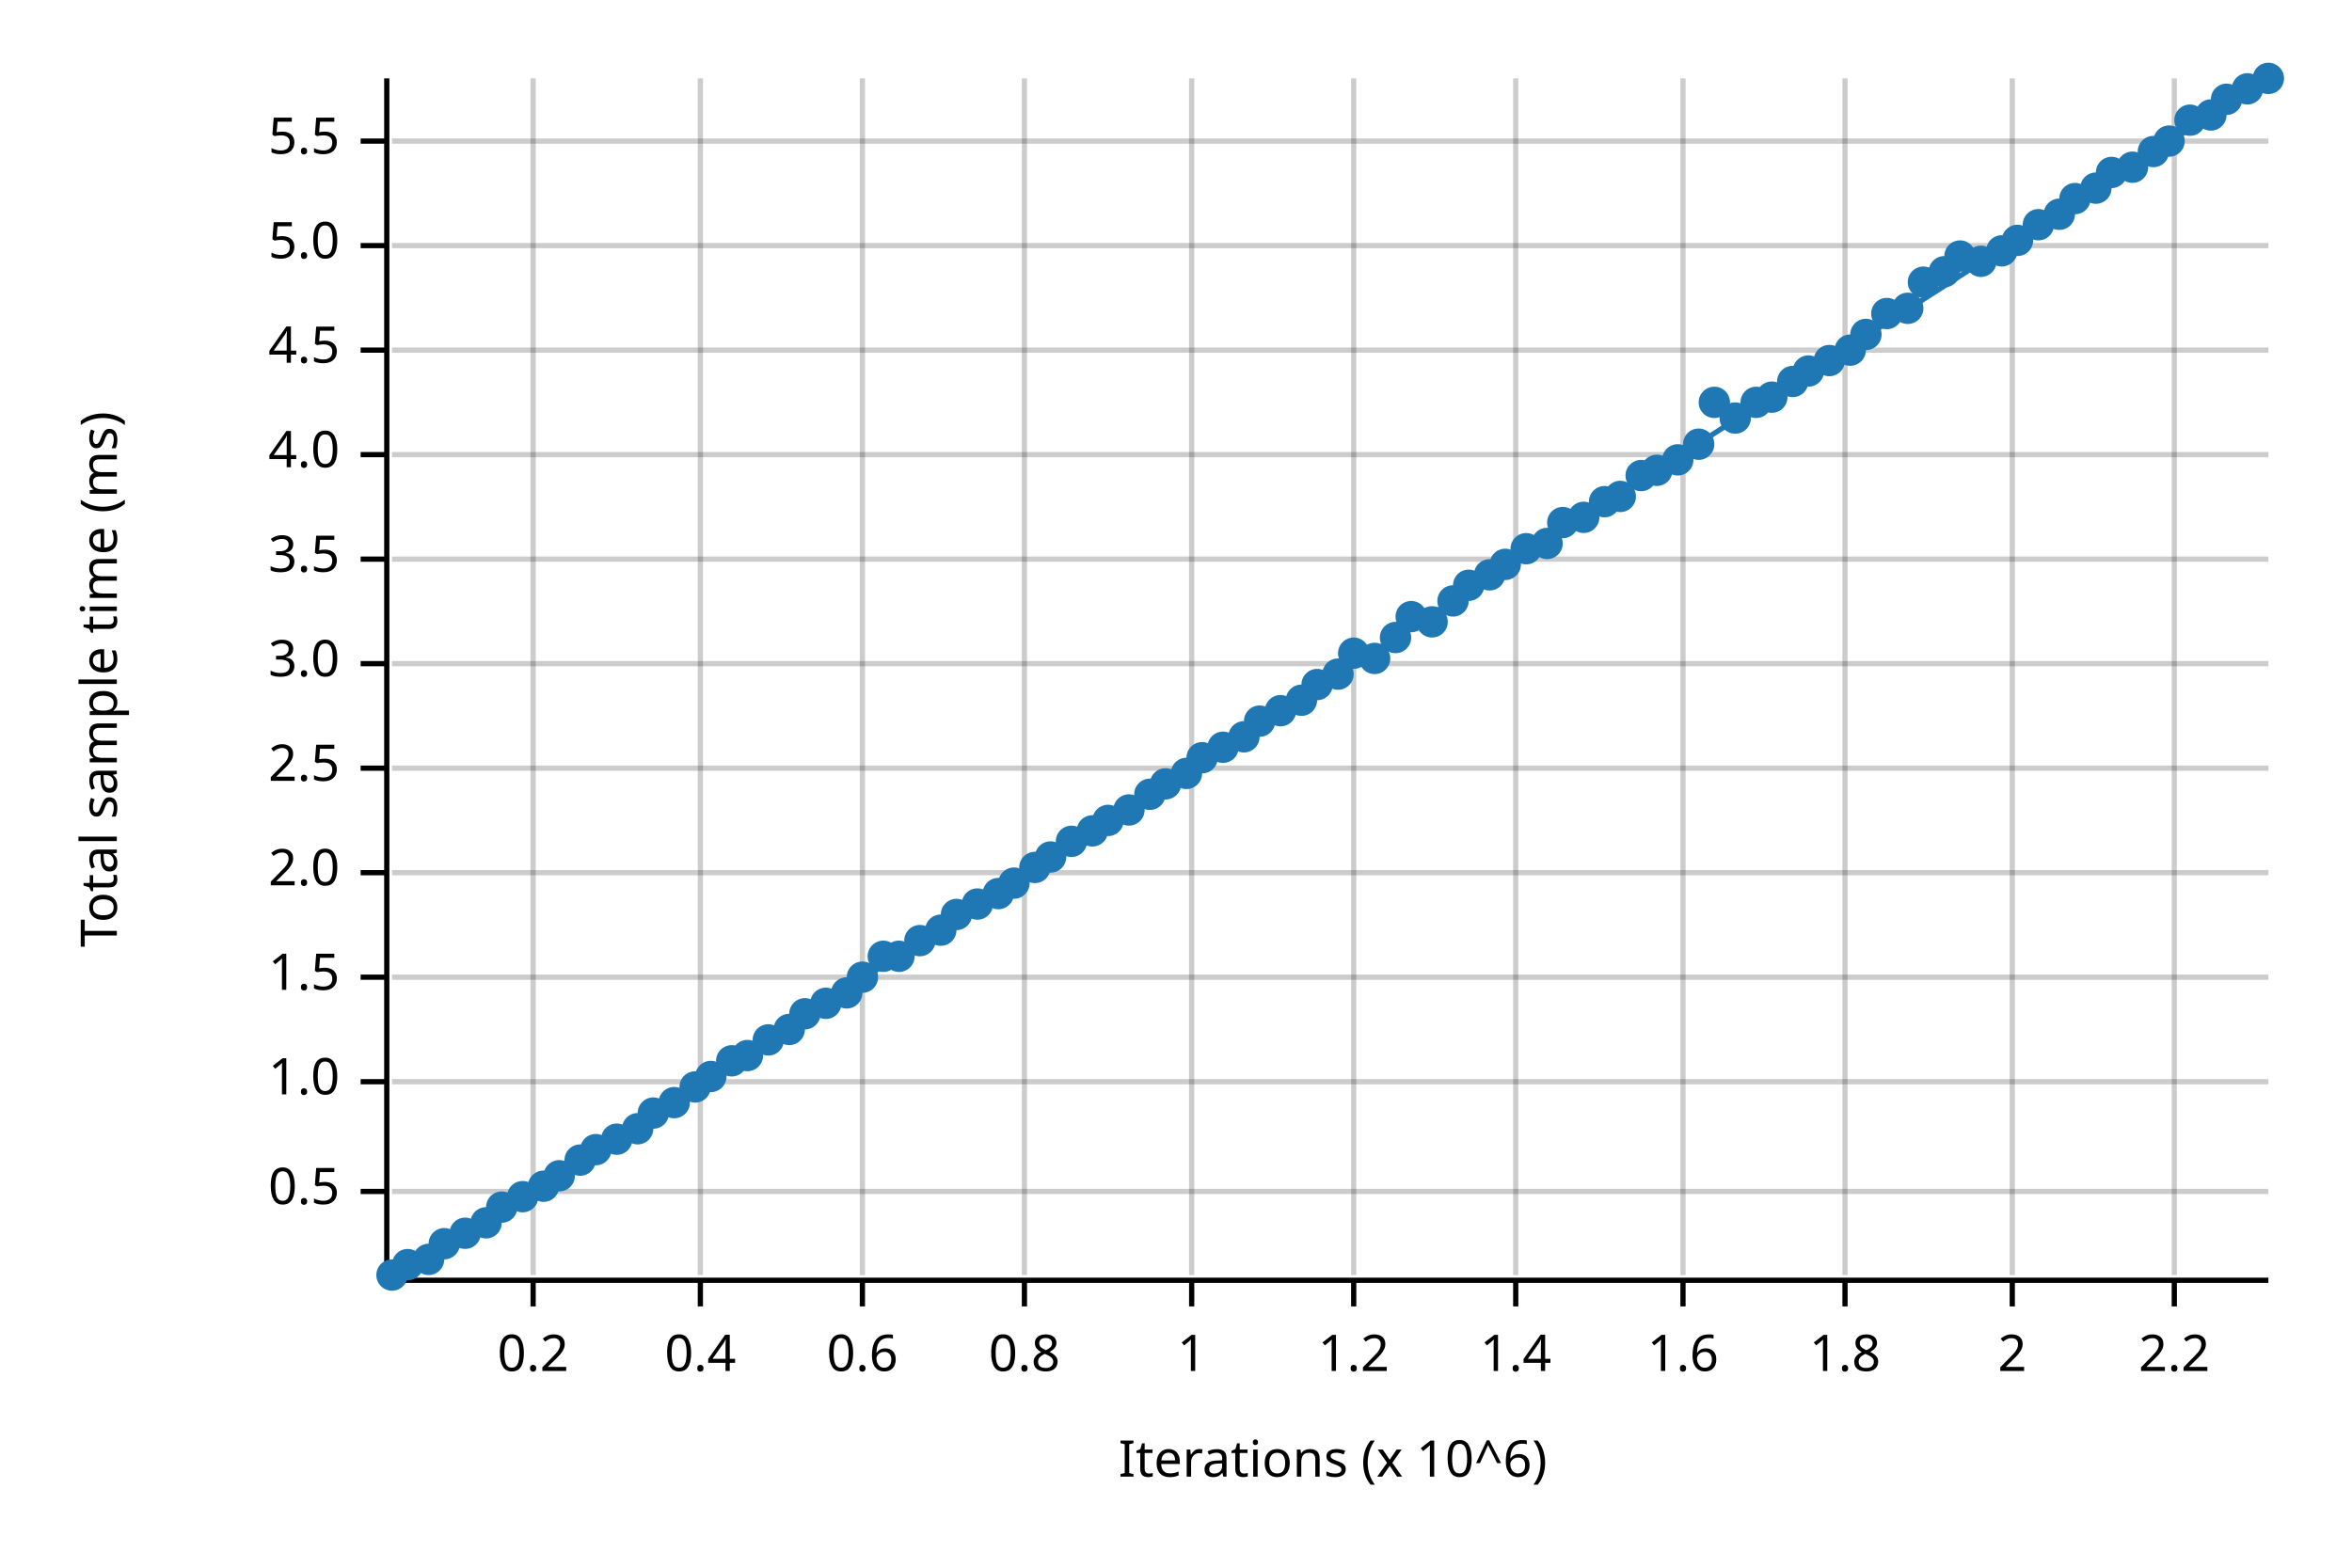
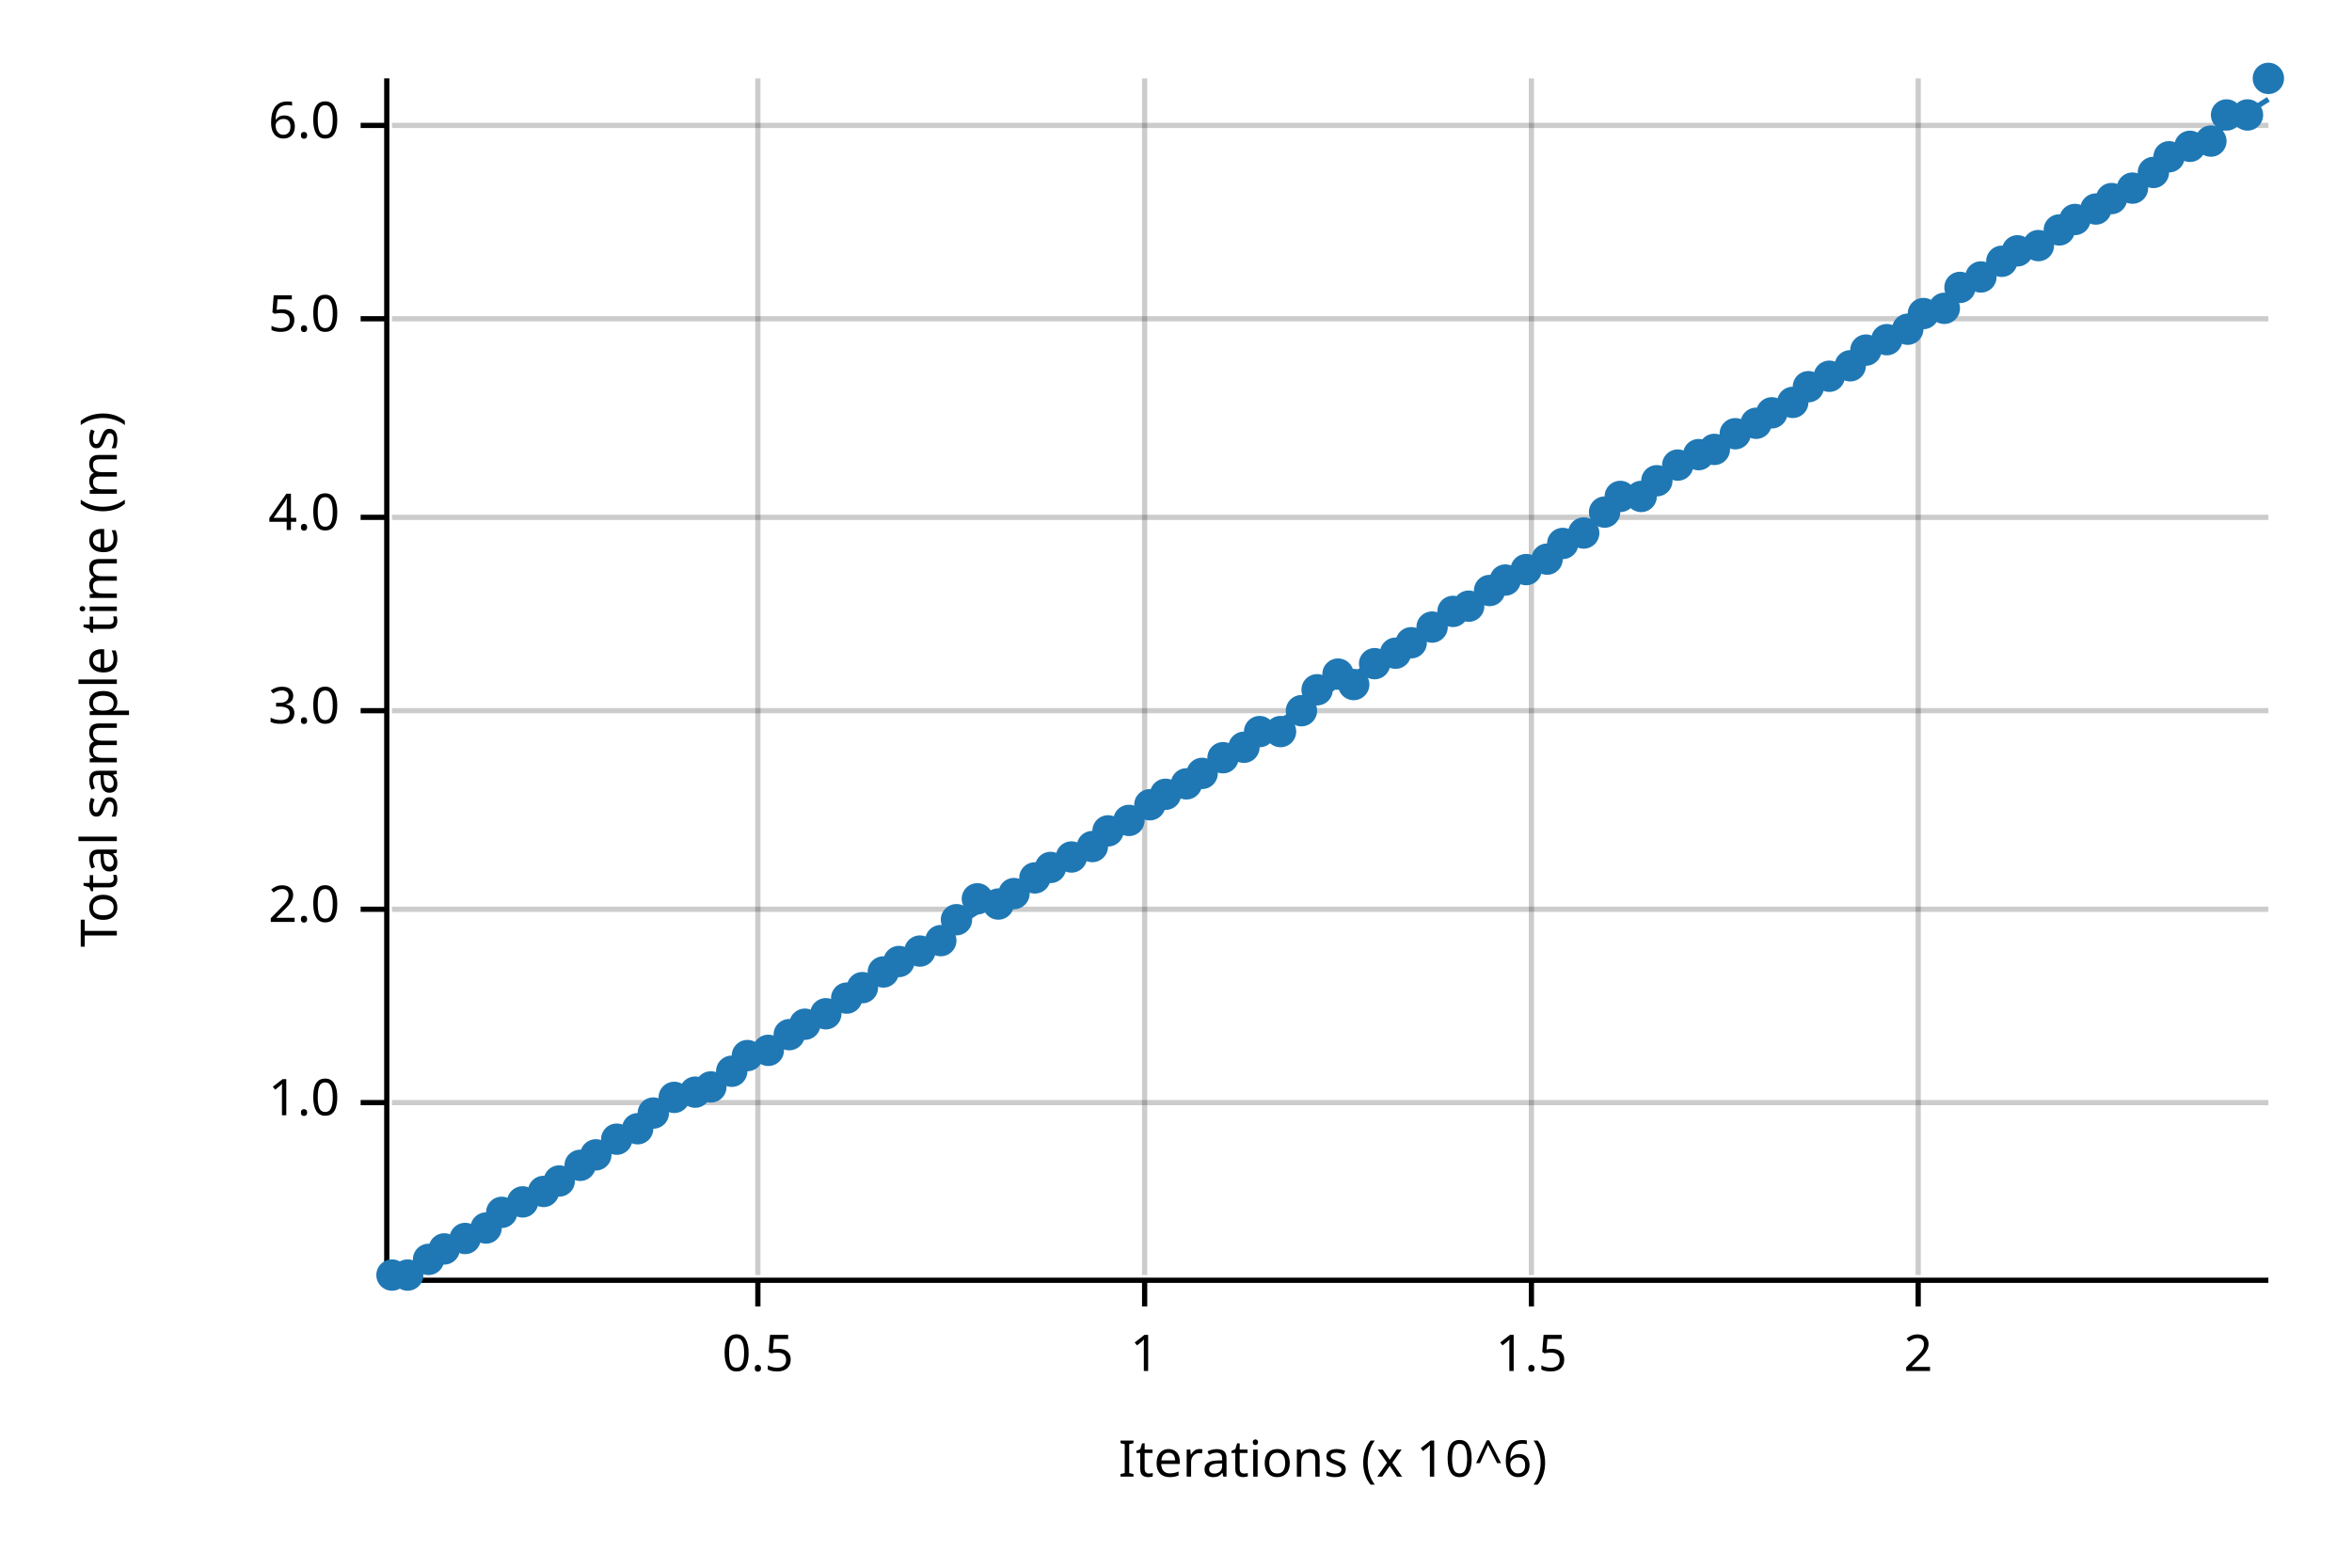
<svg xmlns="http://www.w3.org/2000/svg" width="450" height="300" viewBox="0 0 450 300">
  <text x="15" y="130" dy="0.76em" text-anchor="middle" font-family="sans-serif" font-size="9.677" opacity="1" fill="#000000" transform="rotate(270, 15, 130)">
Total sample time (ms)
</text>
  <text x="255" y="285" dy="-0.5ex" text-anchor="middle" font-family="sans-serif" font-size="9.677" opacity="1" fill="#000000">
Iterations (x 10^6)
</text>
-   <line opacity="0.2" stroke="#000000" stroke-width="1" x1="102" y1="244" x2="102" y2="15" />
-   <line opacity="0.2" stroke="#000000" stroke-width="1" x1="134" y1="244" x2="134" y2="15" />
-   <line opacity="0.2" stroke="#000000" stroke-width="1" x1="165" y1="244" x2="165" y2="15" />
-   <line opacity="0.2" stroke="#000000" stroke-width="1" x1="196" y1="244" x2="196" y2="15" />
-   <line opacity="0.2" stroke="#000000" stroke-width="1" x1="228" y1="244" x2="228" y2="15" />
-   <line opacity="0.2" stroke="#000000" stroke-width="1" x1="259" y1="244" x2="259" y2="15" />
-   <line opacity="0.2" stroke="#000000" stroke-width="1" x1="290" y1="244" x2="290" y2="15" />
-   <line opacity="0.2" stroke="#000000" stroke-width="1" x1="322" y1="244" x2="322" y2="15" />
-   <line opacity="0.2" stroke="#000000" stroke-width="1" x1="353" y1="244" x2="353" y2="15" />
-   <line opacity="0.2" stroke="#000000" stroke-width="1" x1="385" y1="244" x2="385" y2="15" />
-   <line opacity="0.2" stroke="#000000" stroke-width="1" x1="416" y1="244" x2="416" y2="15" />
-   <line opacity="0.2" stroke="#000000" stroke-width="1" x1="75" y1="228" x2="434" y2="228" />
-   <line opacity="0.2" stroke="#000000" stroke-width="1" x1="75" y1="207" x2="434" y2="207" />
-   <line opacity="0.2" stroke="#000000" stroke-width="1" x1="75" y1="187" x2="434" y2="187" />
-   <line opacity="0.2" stroke="#000000" stroke-width="1" x1="75" y1="167" x2="434" y2="167" />
-   <line opacity="0.2" stroke="#000000" stroke-width="1" x1="75" y1="147" x2="434" y2="147" />
-   <line opacity="0.2" stroke="#000000" stroke-width="1" x1="75" y1="127" x2="434" y2="127" />
-   <line opacity="0.2" stroke="#000000" stroke-width="1" x1="75" y1="107" x2="434" y2="107" />
-   <line opacity="0.2" stroke="#000000" stroke-width="1" x1="75" y1="87" x2="434" y2="87" />
-   <line opacity="0.2" stroke="#000000" stroke-width="1" x1="75" y1="67" x2="434" y2="67" />
-   <line opacity="0.2" stroke="#000000" stroke-width="1" x1="75" y1="47" x2="434" y2="47" />
-   <line opacity="0.2" stroke="#000000" stroke-width="1" x1="75" y1="27" x2="434" y2="27" />
+   <line opacity="0.2" stroke="#000000" stroke-width="1" x1="145" y1="244" x2="145" y2="15" />
+   <line opacity="0.2" stroke="#000000" stroke-width="1" x1="219" y1="244" x2="219" y2="15" />
+   <line opacity="0.2" stroke="#000000" stroke-width="1" x1="293" y1="244" x2="293" y2="15" />
+   <line opacity="0.2" stroke="#000000" stroke-width="1" x1="367" y1="244" x2="367" y2="15" />
+   <line opacity="0.2" stroke="#000000" stroke-width="1" x1="75" y1="211" x2="434" y2="211" />
+   <line opacity="0.2" stroke="#000000" stroke-width="1" x1="75" y1="174" x2="434" y2="174" />
+   <line opacity="0.2" stroke="#000000" stroke-width="1" x1="75" y1="136" x2="434" y2="136" />
+   <line opacity="0.2" stroke="#000000" stroke-width="1" x1="75" y1="99" x2="434" y2="99" />
+   <line opacity="0.2" stroke="#000000" stroke-width="1" x1="75" y1="61" x2="434" y2="61" />
+   <line opacity="0.2" stroke="#000000" stroke-width="1" x1="75" y1="24" x2="434" y2="24" />
  <polyline fill="none" opacity="1" stroke="#000000" stroke-width="1" points="74,15 74,244 " />
-   <text x="65" y="228" dy="0.5ex" text-anchor="end" font-family="sans-serif" font-size="9.677" opacity="1" fill="#000000">
+   <text x="65" y="211" dy="0.5ex" text-anchor="end" font-family="sans-serif" font-size="9.677" opacity="1" fill="#000000">
+ 1.0
+ </text>
+   <polyline fill="none" opacity="1" stroke="#000000" stroke-width="1" points="69,211 74,211 " />
+   <text x="65" y="174" dy="0.5ex" text-anchor="end" font-family="sans-serif" font-size="9.677" opacity="1" fill="#000000">
+ 2.0
+ </text>
+   <polyline fill="none" opacity="1" stroke="#000000" stroke-width="1" points="69,174 74,174 " />
+   <text x="65" y="136" dy="0.5ex" text-anchor="end" font-family="sans-serif" font-size="9.677" opacity="1" fill="#000000">
+ 3.0
+ </text>
+   <polyline fill="none" opacity="1" stroke="#000000" stroke-width="1" points="69,136 74,136 " />
+   <text x="65" y="99" dy="0.5ex" text-anchor="end" font-family="sans-serif" font-size="9.677" opacity="1" fill="#000000">
+ 4.0
+ </text>
+   <polyline fill="none" opacity="1" stroke="#000000" stroke-width="1" points="69,99 74,99 " />
+   <text x="65" y="61" dy="0.5ex" text-anchor="end" font-family="sans-serif" font-size="9.677" opacity="1" fill="#000000">
+ 5.0
+ </text>
+   <polyline fill="none" opacity="1" stroke="#000000" stroke-width="1" points="69,61 74,61 " />
+   <text x="65" y="24" dy="0.5ex" text-anchor="end" font-family="sans-serif" font-size="9.677" opacity="1" fill="#000000">
+ 6.0
+ </text>
+   <polyline fill="none" opacity="1" stroke="#000000" stroke-width="1" points="69,24 74,24 " />
+   <polyline fill="none" opacity="1" stroke="#000000" stroke-width="1" points="75,245 434,245 " />
+   <text x="145" y="255" dy="0.76em" text-anchor="middle" font-family="sans-serif" font-size="9.677" opacity="1" fill="#000000">
0.5
</text>
-   <polyline fill="none" opacity="1" stroke="#000000" stroke-width="1" points="69,228 74,228 " />
-   <text x="65" y="207" dy="0.5ex" text-anchor="end" font-family="sans-serif" font-size="9.677" opacity="1" fill="#000000">
- 1.0
+   <polyline fill="none" opacity="1" stroke="#000000" stroke-width="1" points="145,245 145,250 " />
+   <text x="219" y="255" dy="0.76em" text-anchor="middle" font-family="sans-serif" font-size="9.677" opacity="1" fill="#000000">
+ 1
</text>
-   <polyline fill="none" opacity="1" stroke="#000000" stroke-width="1" points="69,207 74,207 " />
-   <text x="65" y="187" dy="0.5ex" text-anchor="end" font-family="sans-serif" font-size="9.677" opacity="1" fill="#000000">
+   <polyline fill="none" opacity="1" stroke="#000000" stroke-width="1" points="219,245 219,250 " />
+   <text x="293" y="255" dy="0.76em" text-anchor="middle" font-family="sans-serif" font-size="9.677" opacity="1" fill="#000000">
1.5
</text>
-   <polyline fill="none" opacity="1" stroke="#000000" stroke-width="1" points="69,187 74,187 " />
-   <text x="65" y="167" dy="0.5ex" text-anchor="end" font-family="sans-serif" font-size="9.677" opacity="1" fill="#000000">
- 2.0
- </text>
-   <polyline fill="none" opacity="1" stroke="#000000" stroke-width="1" points="69,167 74,167 " />
-   <text x="65" y="147" dy="0.5ex" text-anchor="end" font-family="sans-serif" font-size="9.677" opacity="1" fill="#000000">
- 2.5
- </text>
-   <polyline fill="none" opacity="1" stroke="#000000" stroke-width="1" points="69,147 74,147 " />
-   <text x="65" y="127" dy="0.5ex" text-anchor="end" font-family="sans-serif" font-size="9.677" opacity="1" fill="#000000">
- 3.0
- </text>
-   <polyline fill="none" opacity="1" stroke="#000000" stroke-width="1" points="69,127 74,127 " />
-   <text x="65" y="107" dy="0.5ex" text-anchor="end" font-family="sans-serif" font-size="9.677" opacity="1" fill="#000000">
- 3.5
- </text>
-   <polyline fill="none" opacity="1" stroke="#000000" stroke-width="1" points="69,107 74,107 " />
-   <text x="65" y="87" dy="0.5ex" text-anchor="end" font-family="sans-serif" font-size="9.677" opacity="1" fill="#000000">
- 4.0
- </text>
-   <polyline fill="none" opacity="1" stroke="#000000" stroke-width="1" points="69,87 74,87 " />
-   <text x="65" y="67" dy="0.5ex" text-anchor="end" font-family="sans-serif" font-size="9.677" opacity="1" fill="#000000">
- 4.5
- </text>
-   <polyline fill="none" opacity="1" stroke="#000000" stroke-width="1" points="69,67 74,67 " />
-   <text x="65" y="47" dy="0.5ex" text-anchor="end" font-family="sans-serif" font-size="9.677" opacity="1" fill="#000000">
- 5.0
- </text>
-   <polyline fill="none" opacity="1" stroke="#000000" stroke-width="1" points="69,47 74,47 " />
-   <text x="65" y="27" dy="0.5ex" text-anchor="end" font-family="sans-serif" font-size="9.677" opacity="1" fill="#000000">
- 5.5
- </text>
-   <polyline fill="none" opacity="1" stroke="#000000" stroke-width="1" points="69,27 74,27 " />
-   <polyline fill="none" opacity="1" stroke="#000000" stroke-width="1" points="75,245 434,245 " />
-   <text x="102" y="255" dy="0.76em" text-anchor="middle" font-family="sans-serif" font-size="9.677" opacity="1" fill="#000000">
- 0.2
- </text>
-   <polyline fill="none" opacity="1" stroke="#000000" stroke-width="1" points="102,245 102,250 " />
-   <text x="134" y="255" dy="0.76em" text-anchor="middle" font-family="sans-serif" font-size="9.677" opacity="1" fill="#000000">
- 0.4
- </text>
-   <polyline fill="none" opacity="1" stroke="#000000" stroke-width="1" points="134,245 134,250 " />
-   <text x="165" y="255" dy="0.76em" text-anchor="middle" font-family="sans-serif" font-size="9.677" opacity="1" fill="#000000">
- 0.6
- </text>
-   <polyline fill="none" opacity="1" stroke="#000000" stroke-width="1" points="165,245 165,250 " />
-   <text x="196" y="255" dy="0.76em" text-anchor="middle" font-family="sans-serif" font-size="9.677" opacity="1" fill="#000000">
- 0.8
- </text>
-   <polyline fill="none" opacity="1" stroke="#000000" stroke-width="1" points="196,245 196,250 " />
-   <text x="228" y="255" dy="0.76em" text-anchor="middle" font-family="sans-serif" font-size="9.677" opacity="1" fill="#000000">
- 1
- </text>
-   <polyline fill="none" opacity="1" stroke="#000000" stroke-width="1" points="228,245 228,250 " />
-   <text x="259" y="255" dy="0.76em" text-anchor="middle" font-family="sans-serif" font-size="9.677" opacity="1" fill="#000000">
- 1.2
- </text>
-   <polyline fill="none" opacity="1" stroke="#000000" stroke-width="1" points="259,245 259,250 " />
-   <text x="290" y="255" dy="0.76em" text-anchor="middle" font-family="sans-serif" font-size="9.677" opacity="1" fill="#000000">
- 1.4
- </text>
-   <polyline fill="none" opacity="1" stroke="#000000" stroke-width="1" points="290,245 290,250 " />
-   <text x="322" y="255" dy="0.76em" text-anchor="middle" font-family="sans-serif" font-size="9.677" opacity="1" fill="#000000">
- 1.6
- </text>
-   <polyline fill="none" opacity="1" stroke="#000000" stroke-width="1" points="322,245 322,250 " />
-   <text x="353" y="255" dy="0.76em" text-anchor="middle" font-family="sans-serif" font-size="9.677" opacity="1" fill="#000000">
- 1.8
- </text>
-   <polyline fill="none" opacity="1" stroke="#000000" stroke-width="1" points="353,245 353,250 " />
-   <text x="385" y="255" dy="0.76em" text-anchor="middle" font-family="sans-serif" font-size="9.677" opacity="1" fill="#000000">
+   <polyline fill="none" opacity="1" stroke="#000000" stroke-width="1" points="293,245 293,250 " />
+   <text x="367" y="255" dy="0.76em" text-anchor="middle" font-family="sans-serif" font-size="9.677" opacity="1" fill="#000000">
2
</text>
-   <polyline fill="none" opacity="1" stroke="#000000" stroke-width="1" points="385,245 385,250 " />
-   <text x="416" y="255" dy="0.76em" text-anchor="middle" font-family="sans-serif" font-size="9.677" opacity="1" fill="#000000">
- 2.2
- </text>
-   <polyline fill="none" opacity="1" stroke="#000000" stroke-width="1" points="416,245 416,250 " />
+   <polyline fill="none" opacity="1" stroke="#000000" stroke-width="1" points="367,245 367,250 " />
  <circle cx="75" cy="244" r="3" opacity="1" fill="#1F78B4" stroke="none" stroke-width="1" />
-   <circle cx="78" cy="242" r="3" opacity="1" fill="#1F78B4" stroke="none" stroke-width="1" />
+   <circle cx="78" cy="244" r="3" opacity="1" fill="#1F78B4" stroke="none" stroke-width="1" />
  <circle cx="82" cy="241" r="3" opacity="1" fill="#1F78B4" stroke="none" stroke-width="1" />
-   <circle cx="85" cy="238" r="3" opacity="1" fill="#1F78B4" stroke="none" stroke-width="1" />
-   <circle cx="89" cy="236" r="3" opacity="1" fill="#1F78B4" stroke="none" stroke-width="1" />
-   <circle cx="93" cy="234" r="3" opacity="1" fill="#1F78B4" stroke="none" stroke-width="1" />
-   <circle cx="96" cy="231" r="3" opacity="1" fill="#1F78B4" stroke="none" stroke-width="1" />
-   <circle cx="100" cy="229" r="3" opacity="1" fill="#1F78B4" stroke="none" stroke-width="1" />
-   <circle cx="104" cy="227" r="3" opacity="1" fill="#1F78B4" stroke="none" stroke-width="1" />
-   <circle cx="107" cy="225" r="3" opacity="1" fill="#1F78B4" stroke="none" stroke-width="1" />
-   <circle cx="111" cy="222" r="3" opacity="1" fill="#1F78B4" stroke="none" stroke-width="1" />
-   <circle cx="114" cy="220" r="3" opacity="1" fill="#1F78B4" stroke="none" stroke-width="1" />
+   <circle cx="85" cy="239" r="3" opacity="1" fill="#1F78B4" stroke="none" stroke-width="1" />
+   <circle cx="89" cy="237" r="3" opacity="1" fill="#1F78B4" stroke="none" stroke-width="1" />
+   <circle cx="93" cy="235" r="3" opacity="1" fill="#1F78B4" stroke="none" stroke-width="1" />
+   <circle cx="96" cy="232" r="3" opacity="1" fill="#1F78B4" stroke="none" stroke-width="1" />
+   <circle cx="100" cy="230" r="3" opacity="1" fill="#1F78B4" stroke="none" stroke-width="1" />
+   <circle cx="104" cy="228" r="3" opacity="1" fill="#1F78B4" stroke="none" stroke-width="1" />
+   <circle cx="107" cy="226" r="3" opacity="1" fill="#1F78B4" stroke="none" stroke-width="1" />
+   <circle cx="111" cy="223" r="3" opacity="1" fill="#1F78B4" stroke="none" stroke-width="1" />
+   <circle cx="114" cy="221" r="3" opacity="1" fill="#1F78B4" stroke="none" stroke-width="1" />
  <circle cx="118" cy="218" r="3" opacity="1" fill="#1F78B4" stroke="none" stroke-width="1" />
  <circle cx="122" cy="216" r="3" opacity="1" fill="#1F78B4" stroke="none" stroke-width="1" />
  <circle cx="125" cy="213" r="3" opacity="1" fill="#1F78B4" stroke="none" stroke-width="1" />
-   <circle cx="129" cy="211" r="3" opacity="1" fill="#1F78B4" stroke="none" stroke-width="1" />
-   <circle cx="133" cy="208" r="3" opacity="1" fill="#1F78B4" stroke="none" stroke-width="1" />
-   <circle cx="136" cy="206" r="3" opacity="1" fill="#1F78B4" stroke="none" stroke-width="1" />
-   <circle cx="140" cy="203" r="3" opacity="1" fill="#1F78B4" stroke="none" stroke-width="1" />
+   <circle cx="129" cy="210" r="3" opacity="1" fill="#1F78B4" stroke="none" stroke-width="1" />
+   <circle cx="133" cy="209" r="3" opacity="1" fill="#1F78B4" stroke="none" stroke-width="1" />
+   <circle cx="136" cy="208" r="3" opacity="1" fill="#1F78B4" stroke="none" stroke-width="1" />
+   <circle cx="140" cy="205" r="3" opacity="1" fill="#1F78B4" stroke="none" stroke-width="1" />
  <circle cx="143" cy="202" r="3" opacity="1" fill="#1F78B4" stroke="none" stroke-width="1" />
-   <circle cx="147" cy="199" r="3" opacity="1" fill="#1F78B4" stroke="none" stroke-width="1" />
-   <circle cx="151" cy="197" r="3" opacity="1" fill="#1F78B4" stroke="none" stroke-width="1" />
-   <circle cx="154" cy="194" r="3" opacity="1" fill="#1F78B4" stroke="none" stroke-width="1" />
-   <circle cx="158" cy="192" r="3" opacity="1" fill="#1F78B4" stroke="none" stroke-width="1" />
-   <circle cx="162" cy="190" r="3" opacity="1" fill="#1F78B4" stroke="none" stroke-width="1" />
-   <circle cx="165" cy="187" r="3" opacity="1" fill="#1F78B4" stroke="none" stroke-width="1" />
-   <circle cx="169" cy="183" r="3" opacity="1" fill="#1F78B4" stroke="none" stroke-width="1" />
-   <circle cx="172" cy="183" r="3" opacity="1" fill="#1F78B4" stroke="none" stroke-width="1" />
-   <circle cx="176" cy="180" r="3" opacity="1" fill="#1F78B4" stroke="none" stroke-width="1" />
-   <circle cx="180" cy="178" r="3" opacity="1" fill="#1F78B4" stroke="none" stroke-width="1" />
-   <circle cx="183" cy="175" r="3" opacity="1" fill="#1F78B4" stroke="none" stroke-width="1" />
-   <circle cx="187" cy="173" r="3" opacity="1" fill="#1F78B4" stroke="none" stroke-width="1" />
-   <circle cx="191" cy="171" r="3" opacity="1" fill="#1F78B4" stroke="none" stroke-width="1" />
-   <circle cx="194" cy="169" r="3" opacity="1" fill="#1F78B4" stroke="none" stroke-width="1" />
-   <circle cx="198" cy="166" r="3" opacity="1" fill="#1F78B4" stroke="none" stroke-width="1" />
-   <circle cx="201" cy="164" r="3" opacity="1" fill="#1F78B4" stroke="none" stroke-width="1" />
-   <circle cx="205" cy="161" r="3" opacity="1" fill="#1F78B4" stroke="none" stroke-width="1" />
-   <circle cx="209" cy="159" r="3" opacity="1" fill="#1F78B4" stroke="none" stroke-width="1" />
-   <circle cx="212" cy="157" r="3" opacity="1" fill="#1F78B4" stroke="none" stroke-width="1" />
-   <circle cx="216" cy="155" r="3" opacity="1" fill="#1F78B4" stroke="none" stroke-width="1" />
-   <circle cx="220" cy="152" r="3" opacity="1" fill="#1F78B4" stroke="none" stroke-width="1" />
-   <circle cx="223" cy="150" r="3" opacity="1" fill="#1F78B4" stroke="none" stroke-width="1" />
-   <circle cx="227" cy="148" r="3" opacity="1" fill="#1F78B4" stroke="none" stroke-width="1" />
-   <circle cx="230" cy="145" r="3" opacity="1" fill="#1F78B4" stroke="none" stroke-width="1" />
-   <circle cx="234" cy="143" r="3" opacity="1" fill="#1F78B4" stroke="none" stroke-width="1" />
-   <circle cx="238" cy="141" r="3" opacity="1" fill="#1F78B4" stroke="none" stroke-width="1" />
-   <circle cx="241" cy="138" r="3" opacity="1" fill="#1F78B4" stroke="none" stroke-width="1" />
-   <circle cx="245" cy="136" r="3" opacity="1" fill="#1F78B4" stroke="none" stroke-width="1" />
-   <circle cx="249" cy="134" r="3" opacity="1" fill="#1F78B4" stroke="none" stroke-width="1" />
-   <circle cx="252" cy="131" r="3" opacity="1" fill="#1F78B4" stroke="none" stroke-width="1" />
+   <circle cx="147" cy="201" r="3" opacity="1" fill="#1F78B4" stroke="none" stroke-width="1" />
+   <circle cx="151" cy="198" r="3" opacity="1" fill="#1F78B4" stroke="none" stroke-width="1" />
+   <circle cx="154" cy="196" r="3" opacity="1" fill="#1F78B4" stroke="none" stroke-width="1" />
+   <circle cx="158" cy="194" r="3" opacity="1" fill="#1F78B4" stroke="none" stroke-width="1" />
+   <circle cx="162" cy="191" r="3" opacity="1" fill="#1F78B4" stroke="none" stroke-width="1" />
+   <circle cx="165" cy="189" r="3" opacity="1" fill="#1F78B4" stroke="none" stroke-width="1" />
+   <circle cx="169" cy="186" r="3" opacity="1" fill="#1F78B4" stroke="none" stroke-width="1" />
+   <circle cx="172" cy="184" r="3" opacity="1" fill="#1F78B4" stroke="none" stroke-width="1" />
+   <circle cx="176" cy="182" r="3" opacity="1" fill="#1F78B4" stroke="none" stroke-width="1" />
+   <circle cx="180" cy="180" r="3" opacity="1" fill="#1F78B4" stroke="none" stroke-width="1" />
+   <circle cx="183" cy="176" r="3" opacity="1" fill="#1F78B4" stroke="none" stroke-width="1" />
+   <circle cx="187" cy="172" r="3" opacity="1" fill="#1F78B4" stroke="none" stroke-width="1" />
+   <circle cx="191" cy="173" r="3" opacity="1" fill="#1F78B4" stroke="none" stroke-width="1" />
+   <circle cx="194" cy="171" r="3" opacity="1" fill="#1F78B4" stroke="none" stroke-width="1" />
+   <circle cx="198" cy="168" r="3" opacity="1" fill="#1F78B4" stroke="none" stroke-width="1" />
+   <circle cx="201" cy="166" r="3" opacity="1" fill="#1F78B4" stroke="none" stroke-width="1" />
+   <circle cx="205" cy="164" r="3" opacity="1" fill="#1F78B4" stroke="none" stroke-width="1" />
+   <circle cx="209" cy="162" r="3" opacity="1" fill="#1F78B4" stroke="none" stroke-width="1" />
+   <circle cx="212" cy="159" r="3" opacity="1" fill="#1F78B4" stroke="none" stroke-width="1" />
+   <circle cx="216" cy="157" r="3" opacity="1" fill="#1F78B4" stroke="none" stroke-width="1" />
+   <circle cx="220" cy="154" r="3" opacity="1" fill="#1F78B4" stroke="none" stroke-width="1" />
+   <circle cx="223" cy="152" r="3" opacity="1" fill="#1F78B4" stroke="none" stroke-width="1" />
+   <circle cx="227" cy="150" r="3" opacity="1" fill="#1F78B4" stroke="none" stroke-width="1" />
+   <circle cx="230" cy="148" r="3" opacity="1" fill="#1F78B4" stroke="none" stroke-width="1" />
+   <circle cx="234" cy="145" r="3" opacity="1" fill="#1F78B4" stroke="none" stroke-width="1" />
+   <circle cx="238" cy="143" r="3" opacity="1" fill="#1F78B4" stroke="none" stroke-width="1" />
+   <circle cx="241" cy="140" r="3" opacity="1" fill="#1F78B4" stroke="none" stroke-width="1" />
+   <circle cx="245" cy="140" r="3" opacity="1" fill="#1F78B4" stroke="none" stroke-width="1" />
+   <circle cx="249" cy="136" r="3" opacity="1" fill="#1F78B4" stroke="none" stroke-width="1" />
+   <circle cx="252" cy="132" r="3" opacity="1" fill="#1F78B4" stroke="none" stroke-width="1" />
  <circle cx="256" cy="129" r="3" opacity="1" fill="#1F78B4" stroke="none" stroke-width="1" />
-   <circle cx="259" cy="125" r="3" opacity="1" fill="#1F78B4" stroke="none" stroke-width="1" />
-   <circle cx="263" cy="126" r="3" opacity="1" fill="#1F78B4" stroke="none" stroke-width="1" />
-   <circle cx="267" cy="122" r="3" opacity="1" fill="#1F78B4" stroke="none" stroke-width="1" />
-   <circle cx="270" cy="118" r="3" opacity="1" fill="#1F78B4" stroke="none" stroke-width="1" />
-   <circle cx="274" cy="119" r="3" opacity="1" fill="#1F78B4" stroke="none" stroke-width="1" />
-   <circle cx="278" cy="115" r="3" opacity="1" fill="#1F78B4" stroke="none" stroke-width="1" />
-   <circle cx="281" cy="112" r="3" opacity="1" fill="#1F78B4" stroke="none" stroke-width="1" />
-   <circle cx="285" cy="110" r="3" opacity="1" fill="#1F78B4" stroke="none" stroke-width="1" />
-   <circle cx="288" cy="108" r="3" opacity="1" fill="#1F78B4" stroke="none" stroke-width="1" />
-   <circle cx="292" cy="105" r="3" opacity="1" fill="#1F78B4" stroke="none" stroke-width="1" />
-   <circle cx="296" cy="104" r="3" opacity="1" fill="#1F78B4" stroke="none" stroke-width="1" />
-   <circle cx="299" cy="100" r="3" opacity="1" fill="#1F78B4" stroke="none" stroke-width="1" />
-   <circle cx="303" cy="99" r="3" opacity="1" fill="#1F78B4" stroke="none" stroke-width="1" />
-   <circle cx="307" cy="96" r="3" opacity="1" fill="#1F78B4" stroke="none" stroke-width="1" />
+   <circle cx="259" cy="131" r="3" opacity="1" fill="#1F78B4" stroke="none" stroke-width="1" />
+   <circle cx="263" cy="127" r="3" opacity="1" fill="#1F78B4" stroke="none" stroke-width="1" />
+   <circle cx="267" cy="125" r="3" opacity="1" fill="#1F78B4" stroke="none" stroke-width="1" />
+   <circle cx="270" cy="123" r="3" opacity="1" fill="#1F78B4" stroke="none" stroke-width="1" />
+   <circle cx="274" cy="120" r="3" opacity="1" fill="#1F78B4" stroke="none" stroke-width="1" />
+   <circle cx="278" cy="117" r="3" opacity="1" fill="#1F78B4" stroke="none" stroke-width="1" />
+   <circle cx="281" cy="116" r="3" opacity="1" fill="#1F78B4" stroke="none" stroke-width="1" />
+   <circle cx="285" cy="113" r="3" opacity="1" fill="#1F78B4" stroke="none" stroke-width="1" />
+   <circle cx="288" cy="111" r="3" opacity="1" fill="#1F78B4" stroke="none" stroke-width="1" />
+   <circle cx="292" cy="109" r="3" opacity="1" fill="#1F78B4" stroke="none" stroke-width="1" />
+   <circle cx="296" cy="107" r="3" opacity="1" fill="#1F78B4" stroke="none" stroke-width="1" />
+   <circle cx="299" cy="104" r="3" opacity="1" fill="#1F78B4" stroke="none" stroke-width="1" />
+   <circle cx="303" cy="102" r="3" opacity="1" fill="#1F78B4" stroke="none" stroke-width="1" />
+   <circle cx="307" cy="98" r="3" opacity="1" fill="#1F78B4" stroke="none" stroke-width="1" />
  <circle cx="310" cy="95" r="3" opacity="1" fill="#1F78B4" stroke="none" stroke-width="1" />
-   <circle cx="314" cy="91" r="3" opacity="1" fill="#1F78B4" stroke="none" stroke-width="1" />
-   <circle cx="317" cy="90" r="3" opacity="1" fill="#1F78B4" stroke="none" stroke-width="1" />
-   <circle cx="321" cy="88" r="3" opacity="1" fill="#1F78B4" stroke="none" stroke-width="1" />
-   <circle cx="325" cy="85" r="3" opacity="1" fill="#1F78B4" stroke="none" stroke-width="1" />
-   <circle cx="328" cy="77" r="3" opacity="1" fill="#1F78B4" stroke="none" stroke-width="1" />
-   <circle cx="332" cy="80" r="3" opacity="1" fill="#1F78B4" stroke="none" stroke-width="1" />
-   <circle cx="336" cy="77" r="3" opacity="1" fill="#1F78B4" stroke="none" stroke-width="1" />
-   <circle cx="339" cy="76" r="3" opacity="1" fill="#1F78B4" stroke="none" stroke-width="1" />
-   <circle cx="343" cy="73" r="3" opacity="1" fill="#1F78B4" stroke="none" stroke-width="1" />
-   <circle cx="346" cy="71" r="3" opacity="1" fill="#1F78B4" stroke="none" stroke-width="1" />
-   <circle cx="350" cy="69" r="3" opacity="1" fill="#1F78B4" stroke="none" stroke-width="1" />
-   <circle cx="354" cy="67" r="3" opacity="1" fill="#1F78B4" stroke="none" stroke-width="1" />
-   <circle cx="357" cy="64" r="3" opacity="1" fill="#1F78B4" stroke="none" stroke-width="1" />
-   <circle cx="361" cy="60" r="3" opacity="1" fill="#1F78B4" stroke="none" stroke-width="1" />
-   <circle cx="365" cy="59" r="3" opacity="1" fill="#1F78B4" stroke="none" stroke-width="1" />
-   <circle cx="368" cy="54" r="3" opacity="1" fill="#1F78B4" stroke="none" stroke-width="1" />
-   <circle cx="372" cy="52" r="3" opacity="1" fill="#1F78B4" stroke="none" stroke-width="1" />
-   <circle cx="375" cy="49" r="3" opacity="1" fill="#1F78B4" stroke="none" stroke-width="1" />
-   <circle cx="379" cy="50" r="3" opacity="1" fill="#1F78B4" stroke="none" stroke-width="1" />
-   <circle cx="383" cy="48" r="3" opacity="1" fill="#1F78B4" stroke="none" stroke-width="1" />
-   <circle cx="386" cy="46" r="3" opacity="1" fill="#1F78B4" stroke="none" stroke-width="1" />
-   <circle cx="390" cy="43" r="3" opacity="1" fill="#1F78B4" stroke="none" stroke-width="1" />
-   <circle cx="394" cy="41" r="3" opacity="1" fill="#1F78B4" stroke="none" stroke-width="1" />
-   <circle cx="397" cy="38" r="3" opacity="1" fill="#1F78B4" stroke="none" stroke-width="1" />
-   <circle cx="401" cy="36" r="3" opacity="1" fill="#1F78B4" stroke="none" stroke-width="1" />
-   <circle cx="404" cy="33" r="3" opacity="1" fill="#1F78B4" stroke="none" stroke-width="1" />
-   <circle cx="408" cy="32" r="3" opacity="1" fill="#1F78B4" stroke="none" stroke-width="1" />
-   <circle cx="412" cy="29" r="3" opacity="1" fill="#1F78B4" stroke="none" stroke-width="1" />
-   <circle cx="415" cy="27" r="3" opacity="1" fill="#1F78B4" stroke="none" stroke-width="1" />
-   <circle cx="419" cy="23" r="3" opacity="1" fill="#1F78B4" stroke="none" stroke-width="1" />
-   <circle cx="423" cy="22" r="3" opacity="1" fill="#1F78B4" stroke="none" stroke-width="1" />
-   <circle cx="426" cy="19" r="3" opacity="1" fill="#1F78B4" stroke="none" stroke-width="1" />
-   <circle cx="430" cy="17" r="3" opacity="1" fill="#1F78B4" stroke="none" stroke-width="1" />
+   <circle cx="314" cy="95" r="3" opacity="1" fill="#1F78B4" stroke="none" stroke-width="1" />
+   <circle cx="317" cy="92" r="3" opacity="1" fill="#1F78B4" stroke="none" stroke-width="1" />
+   <circle cx="321" cy="89" r="3" opacity="1" fill="#1F78B4" stroke="none" stroke-width="1" />
+   <circle cx="325" cy="87" r="3" opacity="1" fill="#1F78B4" stroke="none" stroke-width="1" />
+   <circle cx="328" cy="86" r="3" opacity="1" fill="#1F78B4" stroke="none" stroke-width="1" />
+   <circle cx="332" cy="83" r="3" opacity="1" fill="#1F78B4" stroke="none" stroke-width="1" />
+   <circle cx="336" cy="81" r="3" opacity="1" fill="#1F78B4" stroke="none" stroke-width="1" />
+   <circle cx="339" cy="79" r="3" opacity="1" fill="#1F78B4" stroke="none" stroke-width="1" />
+   <circle cx="343" cy="77" r="3" opacity="1" fill="#1F78B4" stroke="none" stroke-width="1" />
+   <circle cx="346" cy="74" r="3" opacity="1" fill="#1F78B4" stroke="none" stroke-width="1" />
+   <circle cx="350" cy="72" r="3" opacity="1" fill="#1F78B4" stroke="none" stroke-width="1" />
+   <circle cx="354" cy="70" r="3" opacity="1" fill="#1F78B4" stroke="none" stroke-width="1" />
+   <circle cx="357" cy="67" r="3" opacity="1" fill="#1F78B4" stroke="none" stroke-width="1" />
+   <circle cx="361" cy="65" r="3" opacity="1" fill="#1F78B4" stroke="none" stroke-width="1" />
+   <circle cx="365" cy="63" r="3" opacity="1" fill="#1F78B4" stroke="none" stroke-width="1" />
+   <circle cx="368" cy="60" r="3" opacity="1" fill="#1F78B4" stroke="none" stroke-width="1" />
+   <circle cx="372" cy="59" r="3" opacity="1" fill="#1F78B4" stroke="none" stroke-width="1" />
+   <circle cx="375" cy="55" r="3" opacity="1" fill="#1F78B4" stroke="none" stroke-width="1" />
+   <circle cx="379" cy="53" r="3" opacity="1" fill="#1F78B4" stroke="none" stroke-width="1" />
+   <circle cx="383" cy="50" r="3" opacity="1" fill="#1F78B4" stroke="none" stroke-width="1" />
+   <circle cx="386" cy="48" r="3" opacity="1" fill="#1F78B4" stroke="none" stroke-width="1" />
+   <circle cx="390" cy="47" r="3" opacity="1" fill="#1F78B4" stroke="none" stroke-width="1" />
+   <circle cx="394" cy="44" r="3" opacity="1" fill="#1F78B4" stroke="none" stroke-width="1" />
+   <circle cx="397" cy="42" r="3" opacity="1" fill="#1F78B4" stroke="none" stroke-width="1" />
+   <circle cx="401" cy="40" r="3" opacity="1" fill="#1F78B4" stroke="none" stroke-width="1" />
+   <circle cx="404" cy="38" r="3" opacity="1" fill="#1F78B4" stroke="none" stroke-width="1" />
+   <circle cx="408" cy="36" r="3" opacity="1" fill="#1F78B4" stroke="none" stroke-width="1" />
+   <circle cx="412" cy="33" r="3" opacity="1" fill="#1F78B4" stroke="none" stroke-width="1" />
+   <circle cx="415" cy="30" r="3" opacity="1" fill="#1F78B4" stroke="none" stroke-width="1" />
+   <circle cx="419" cy="28" r="3" opacity="1" fill="#1F78B4" stroke="none" stroke-width="1" />
+   <circle cx="423" cy="27" r="3" opacity="1" fill="#1F78B4" stroke="none" stroke-width="1" />
+   <circle cx="426" cy="22" r="3" opacity="1" fill="#1F78B4" stroke="none" stroke-width="1" />
+   <circle cx="430" cy="22" r="3" opacity="1" fill="#1F78B4" stroke="none" stroke-width="1" />
  <circle cx="434" cy="15" r="3" opacity="1" fill="#1F78B4" stroke="none" stroke-width="1" />
-   <polyline fill="none" opacity="1" stroke="#1F78B4" stroke-width="1" points="75,245 434,15 " />
-   <polygon opacity="0.25" fill="#1F78B4" points="75,245 434,15 434,15 " />
+   <polyline fill="none" opacity="1" stroke="#1F78B4" stroke-width="1" points="75,245 434,19 " />
+   <polygon opacity="0.25" fill="#1F78B4" points="75,245 434,19 434,19 " />
</svg>
